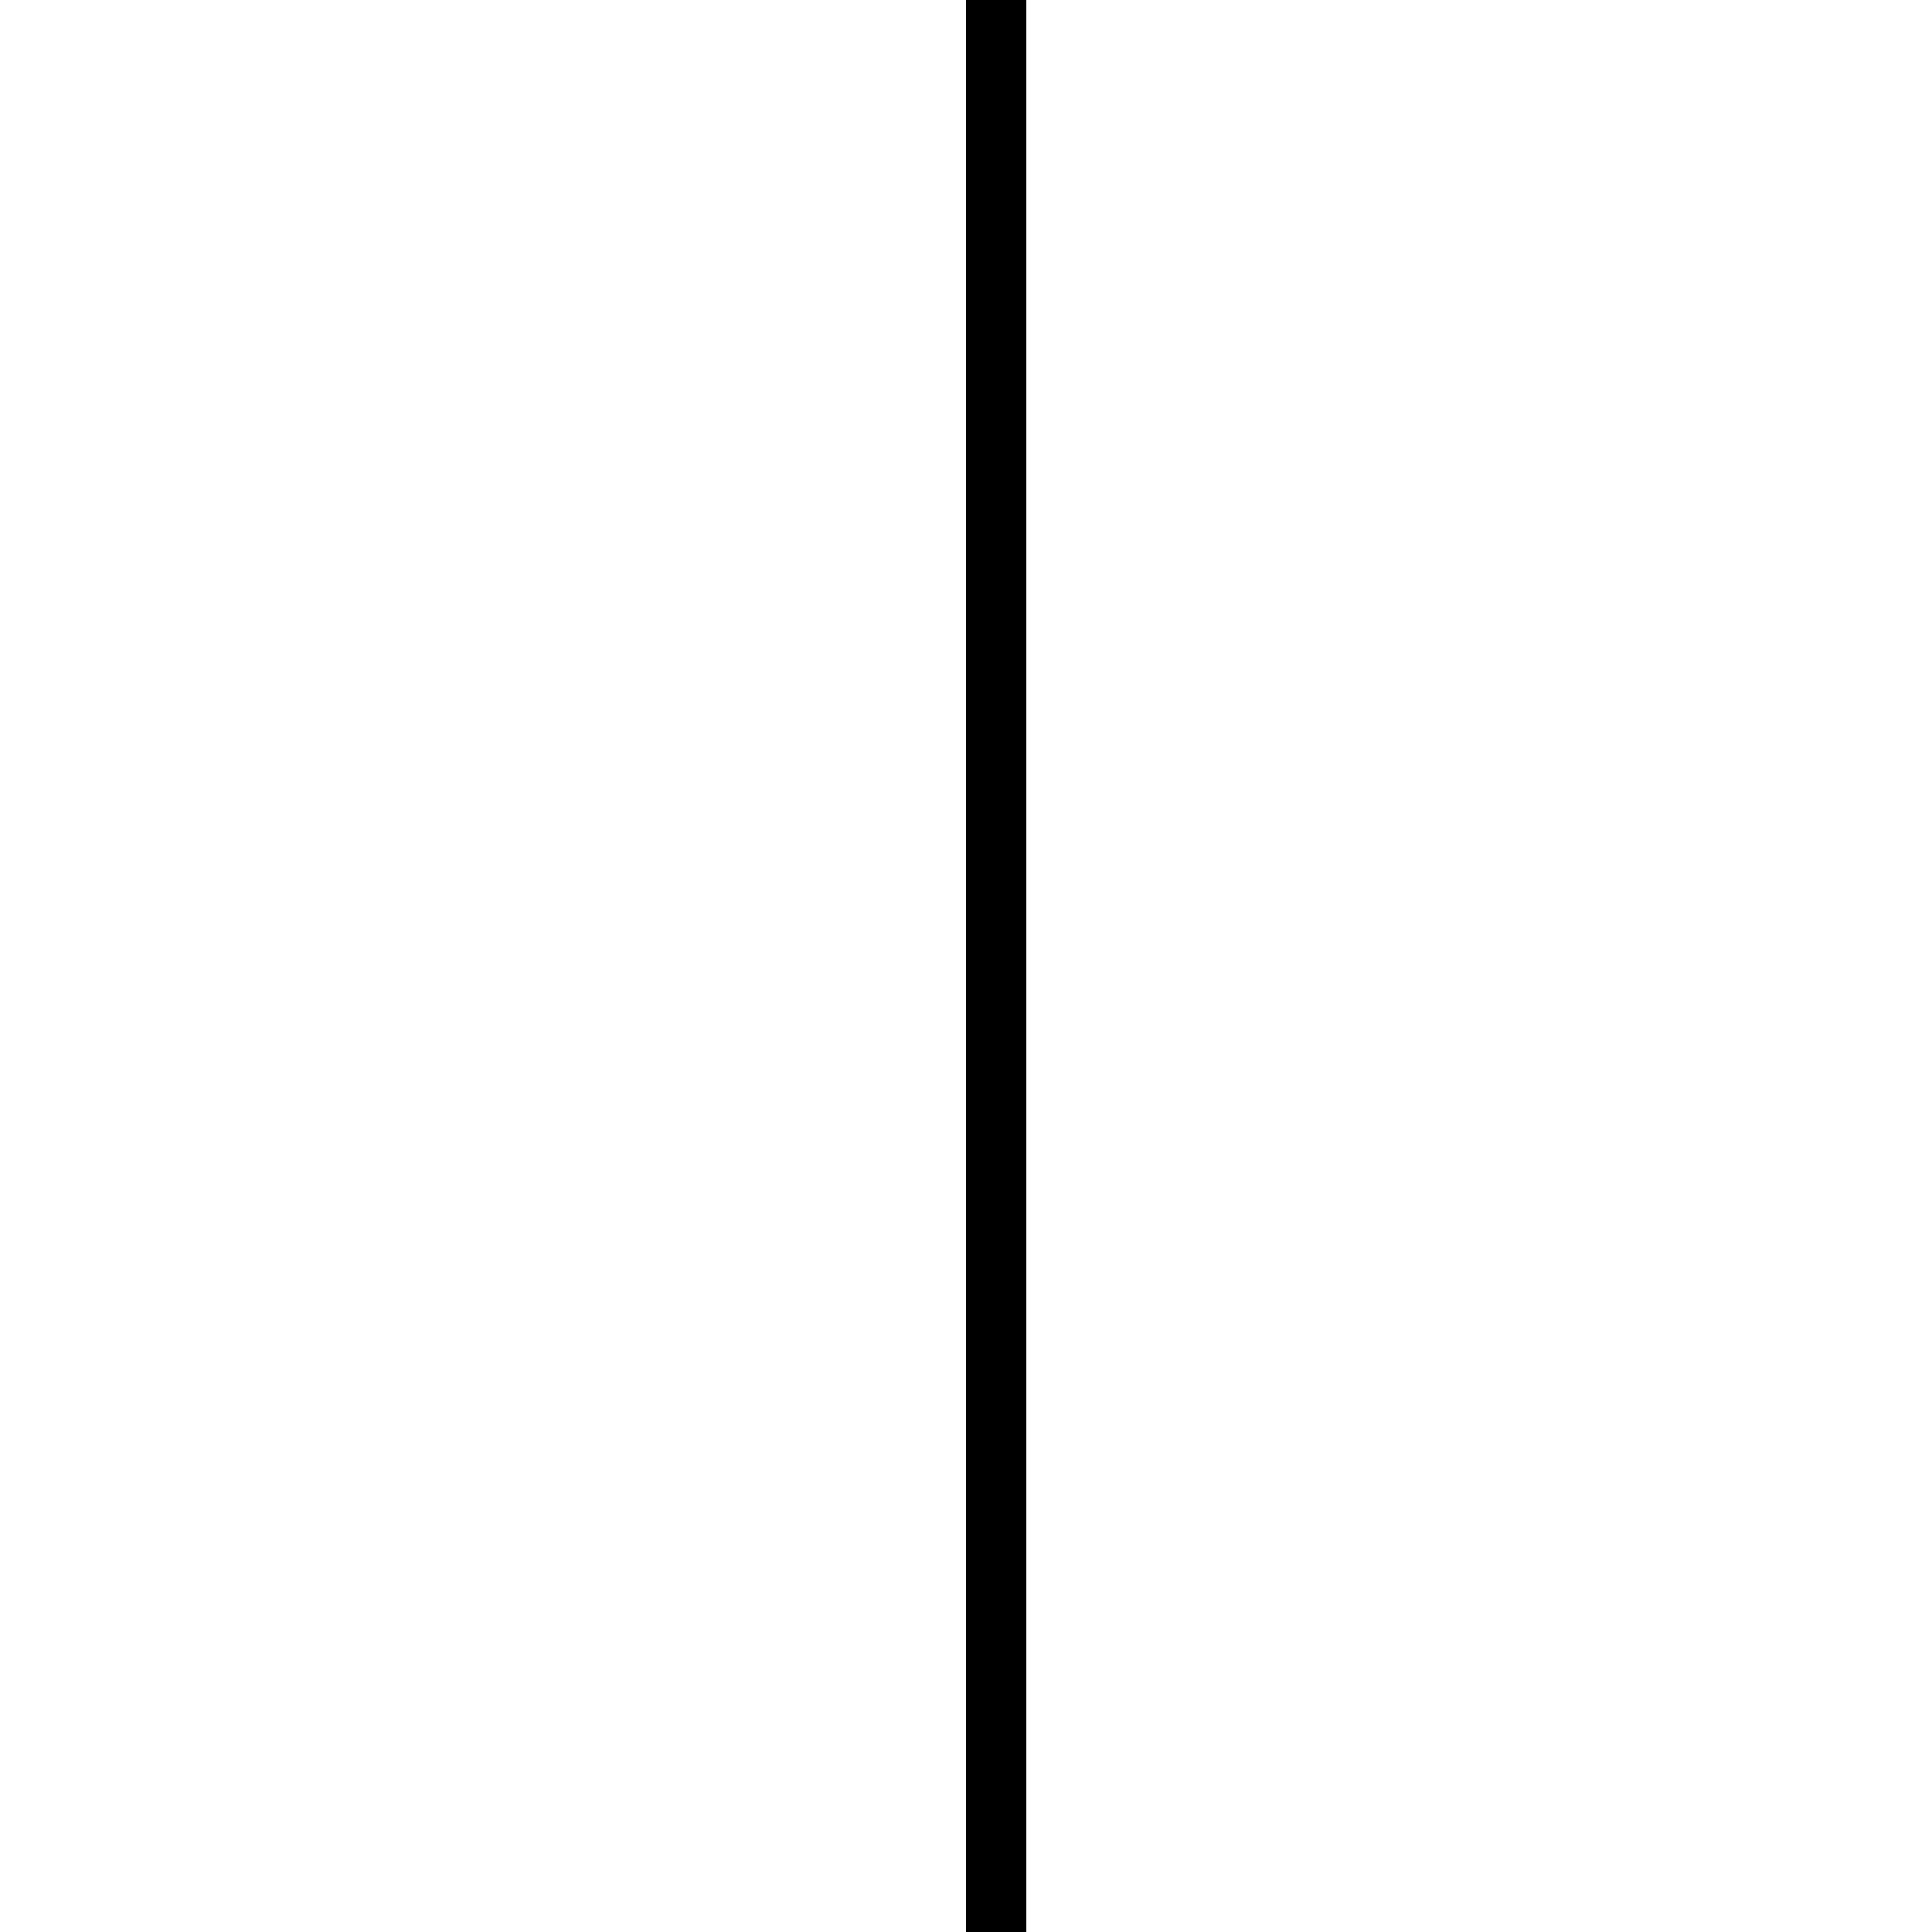
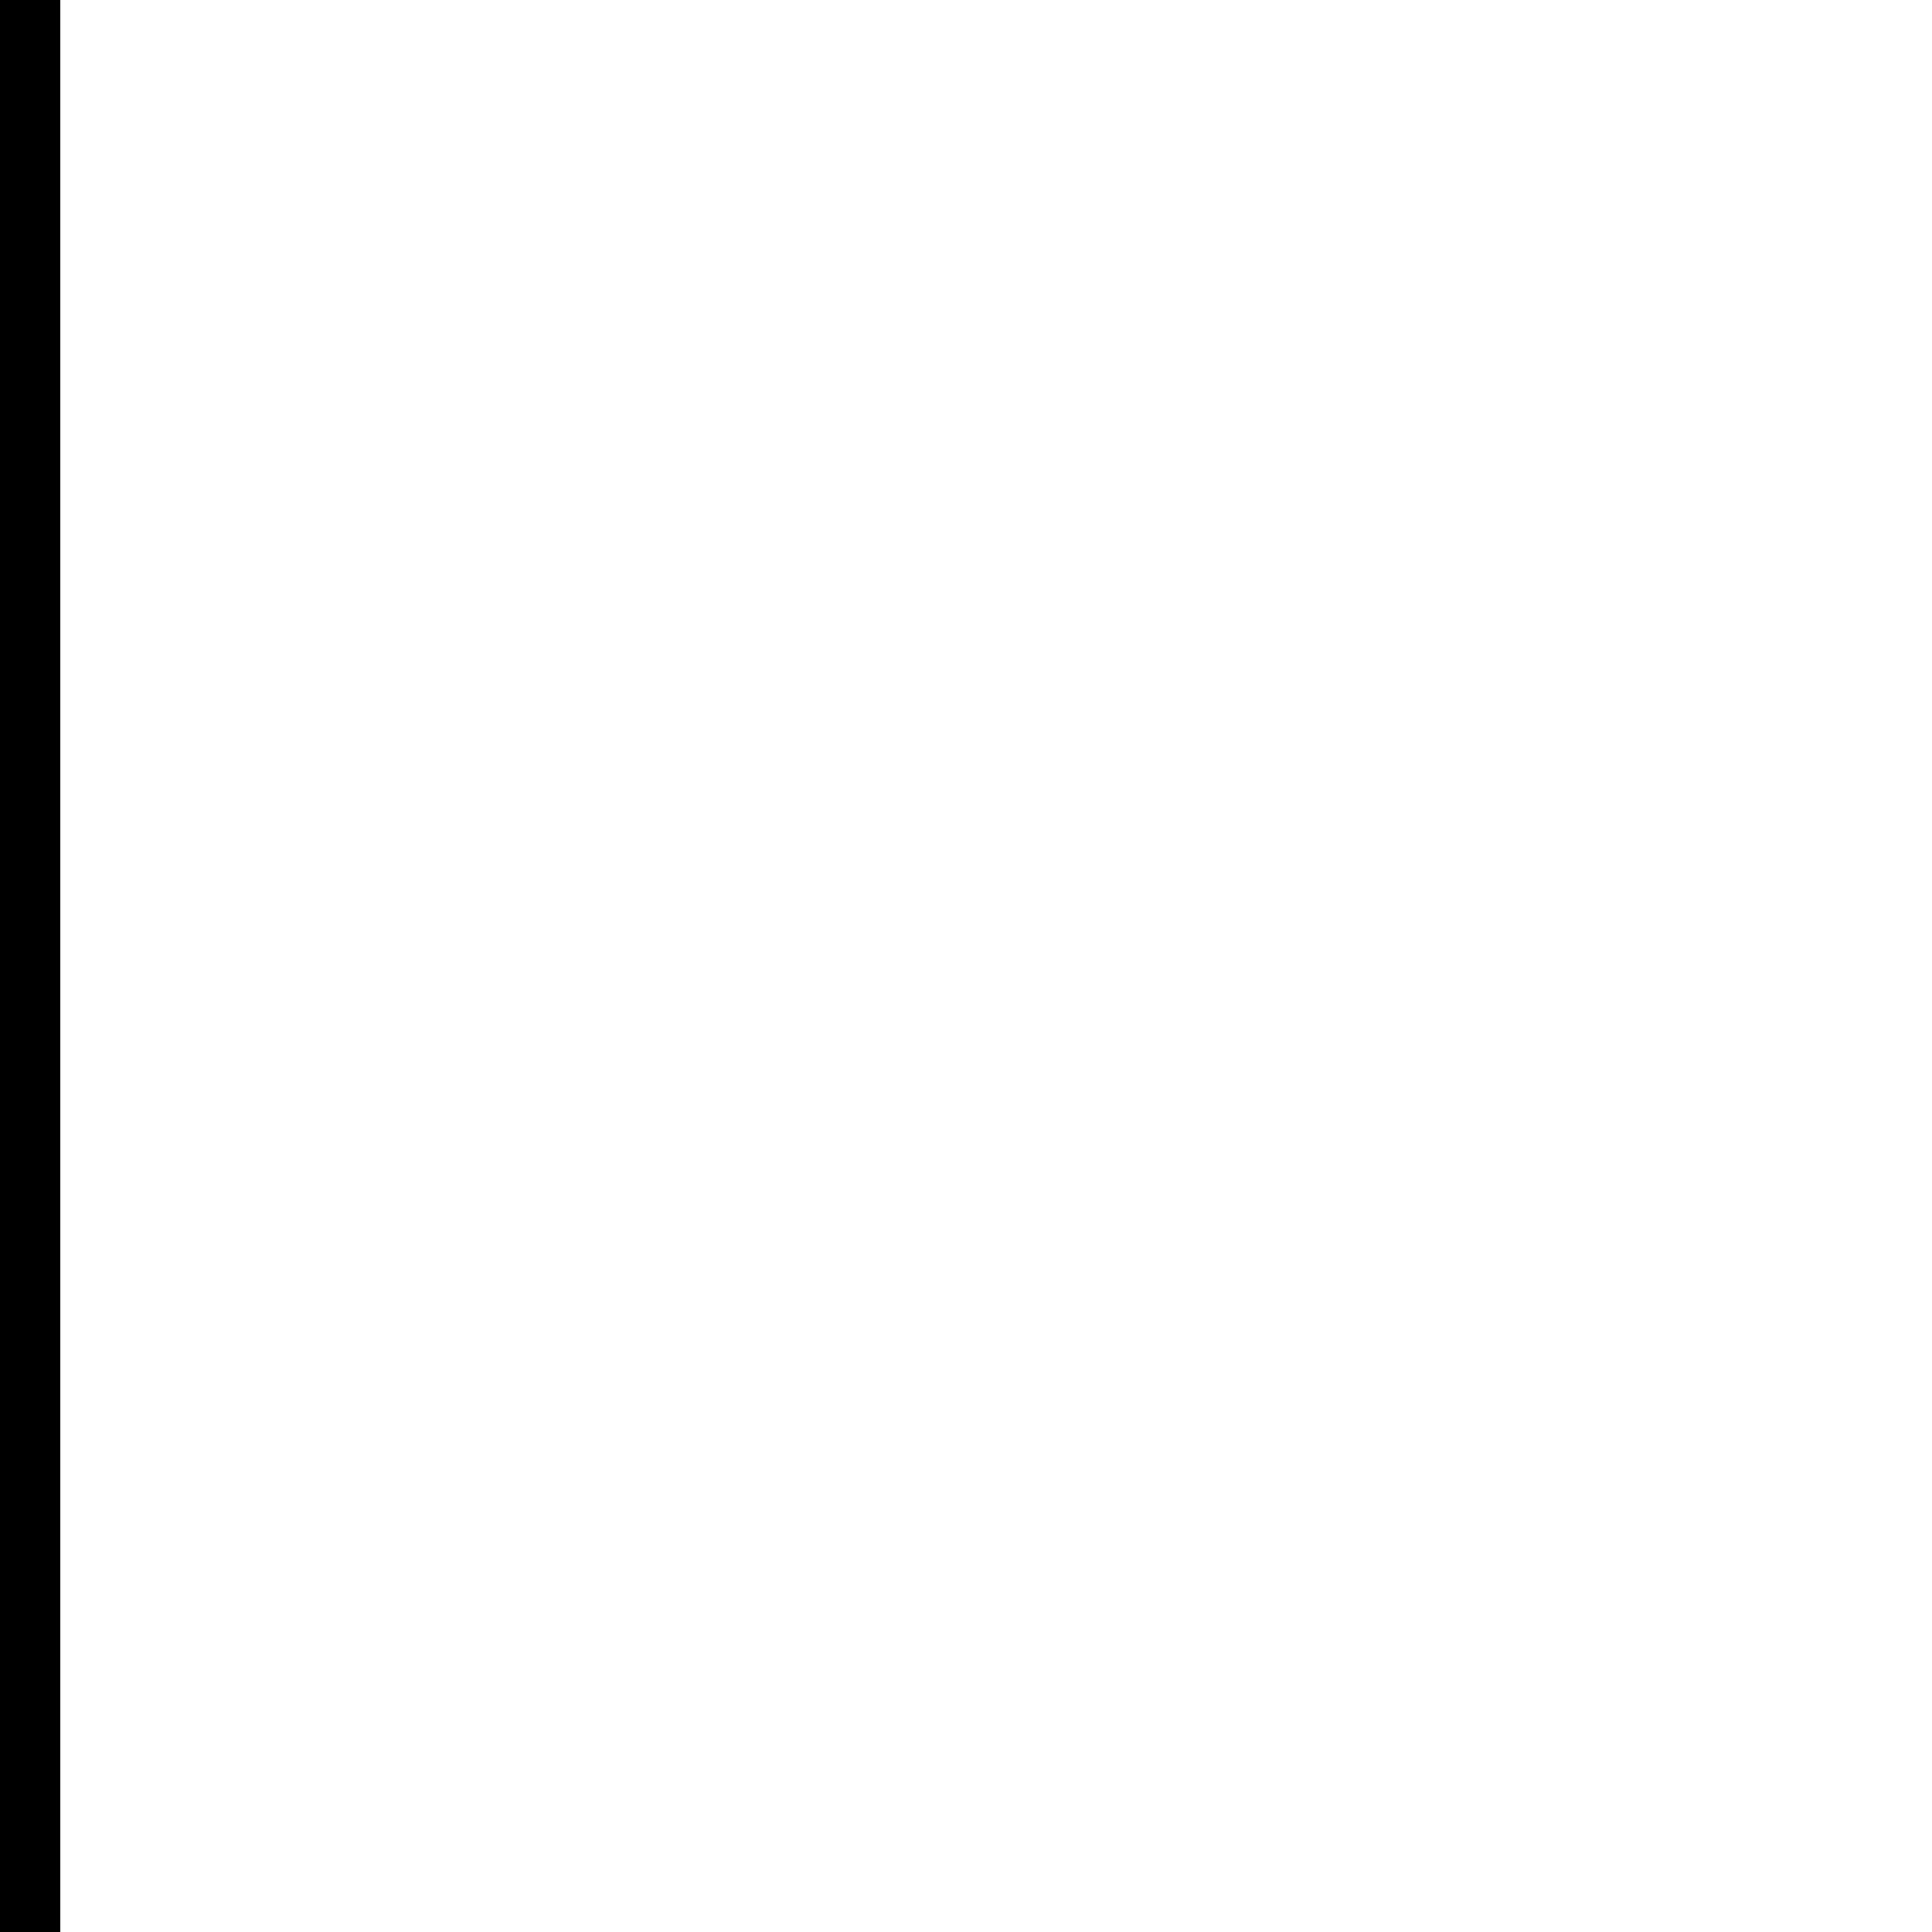
<svg xmlns="http://www.w3.org/2000/svg" viewBox="0 0 32 32" shape-rendering="optimizeSpeed">
-   <path stroke="black" d="M16.5 0L16.5 32.5" />
+   <path stroke="black" d="M.5 0L.5 32" />
</svg>
